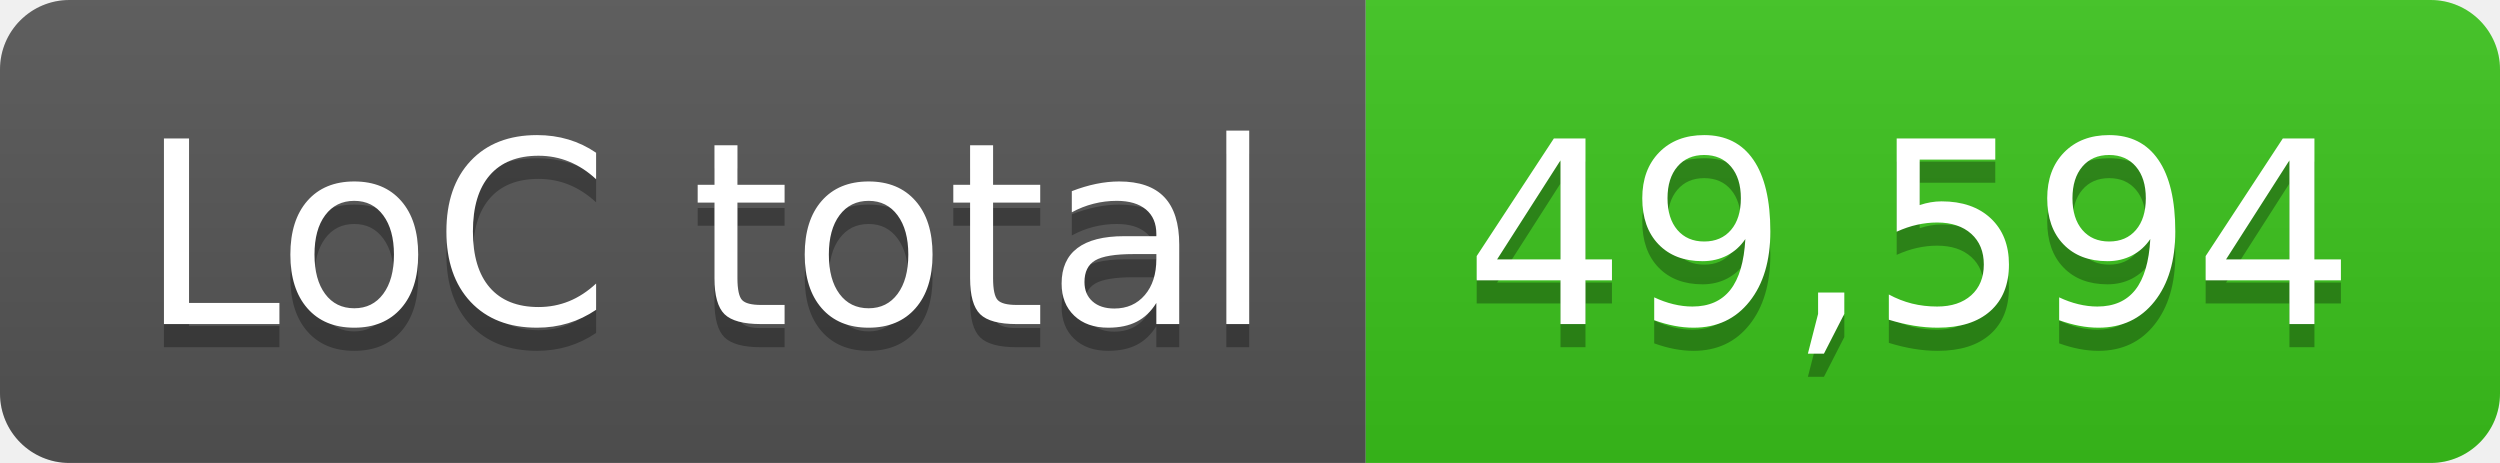
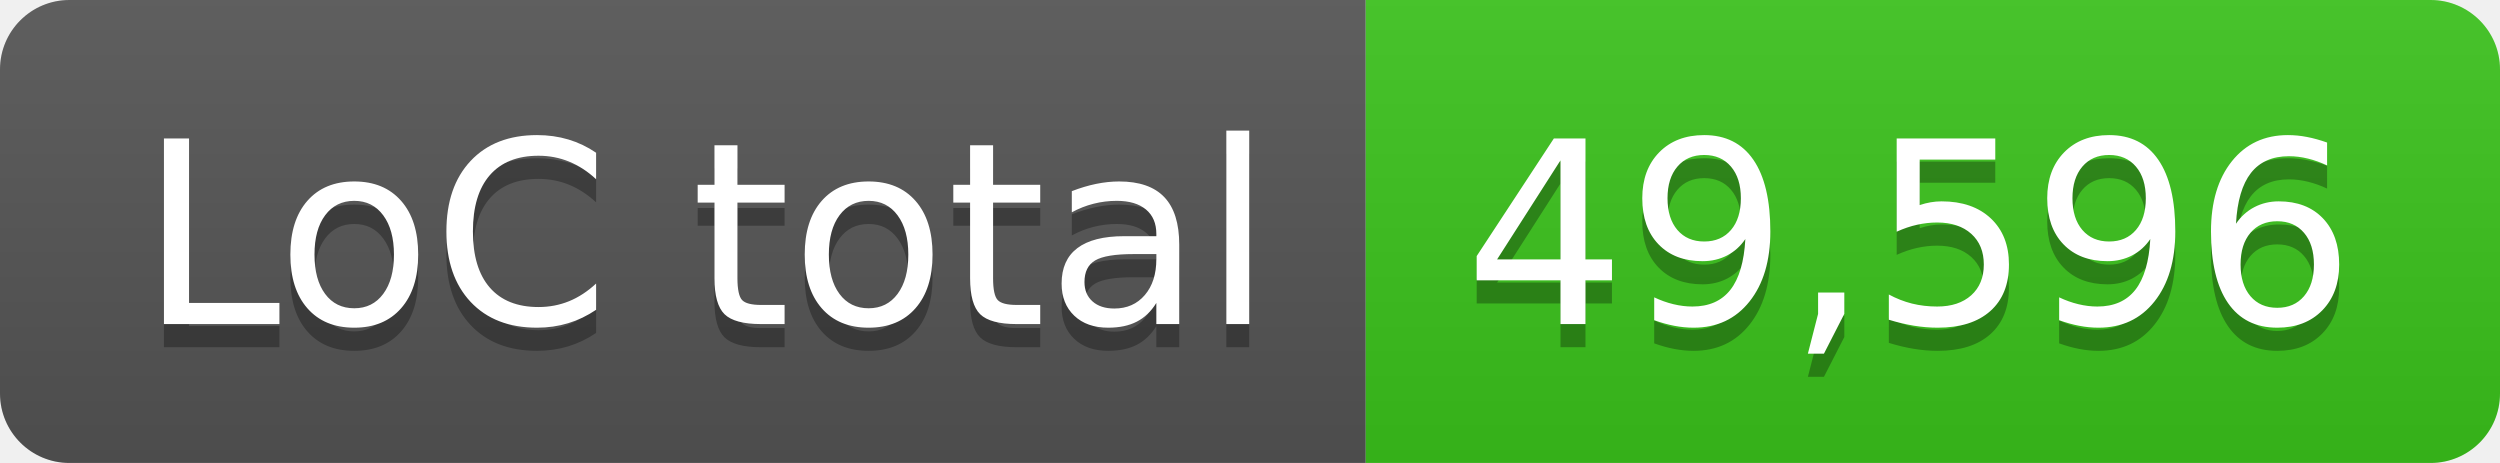
- <svg xmlns="http://www.w3.org/2000/svg" width="108" height="20" role="img" aria-label="LoC total: 49,594">
+ <svg xmlns="http://www.w3.org/2000/svg" width="108" height="20" role="img" aria-label="LoC total: 49,596">
  <linearGradient id="s" x2="0" y2="100%">
    <stop offset="0" stop-color="#bbb" stop-opacity=".1" />
    <stop offset="1" stop-opacity=".1" />
  </linearGradient>
  <clipPath id="r">
    <rect width="108" height="20" rx="3" fill="#fff" />
  </clipPath>
  <g clip-path="url(#r)">
    <rect width="59" height="20" fill="#555" />
    <rect x="59" width="49" height="20" fill="#3bc41c" />
    <rect width="108" height="20" fill="url(#s)" />
  </g>
  <g fill="#fff" text-anchor="middle" font-family="Verdana,Geneva,DejaVu Sans,sans-serif" text-rendering="geometricPrecision" font-size="110">
    <text aria-hidden="true" x="305" y="150" fill="#010101" fill-opacity=".3" transform="scale(.1)" textLength="490">LoC total</text>
    <text x="305" y="140" transform="scale(.1)" fill="#fff" textLength="490">LoC total</text>
-     <text aria-hidden="true" x="825" y="150" fill="#010101" fill-opacity=".3" transform="scale(.1)" textLength="390">49,594</text>
-     <text x="825" y="140" transform="scale(.1)" fill="#fff" textLength="390">49,594</text>
+     <text aria-hidden="true" x="825" y="150" fill="#010101" fill-opacity=".3" transform="scale(.1)" textLength="390">49,596</text>
+     <text x="825" y="140" transform="scale(.1)" fill="#fff" textLength="390">49,596</text>
  </g>
</svg>
